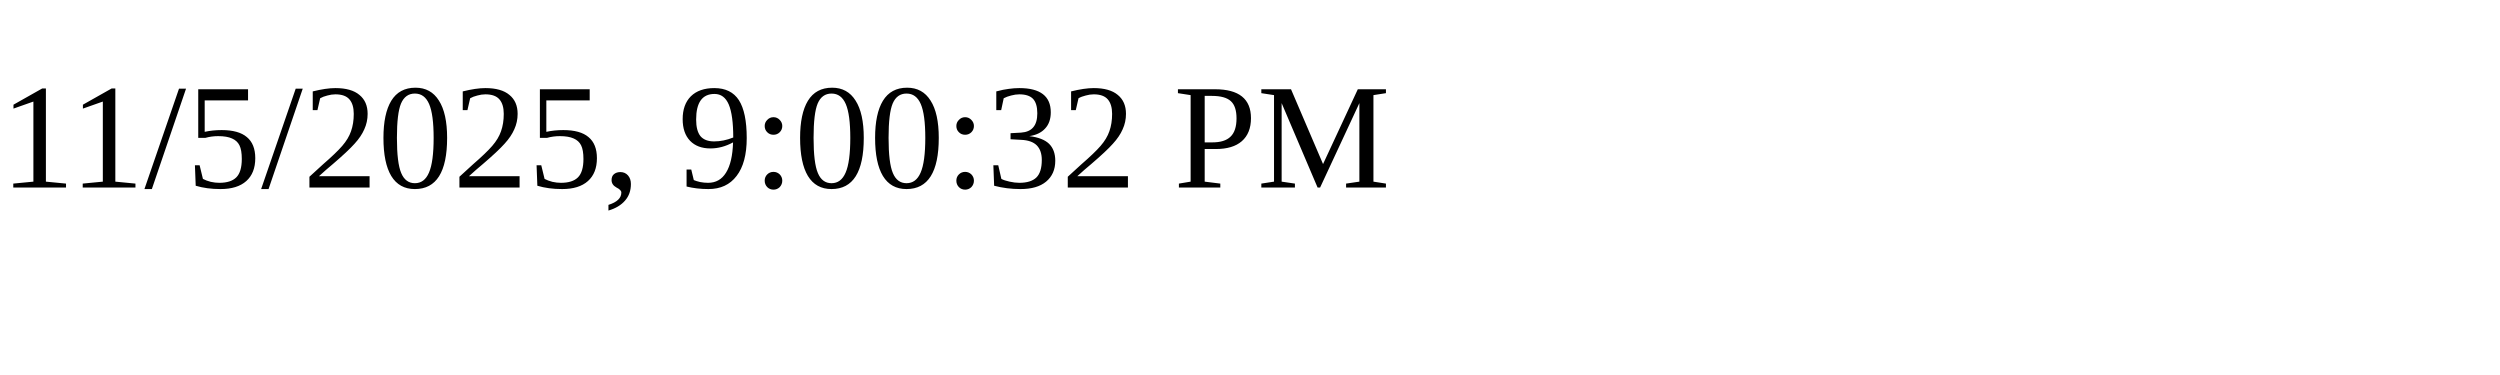
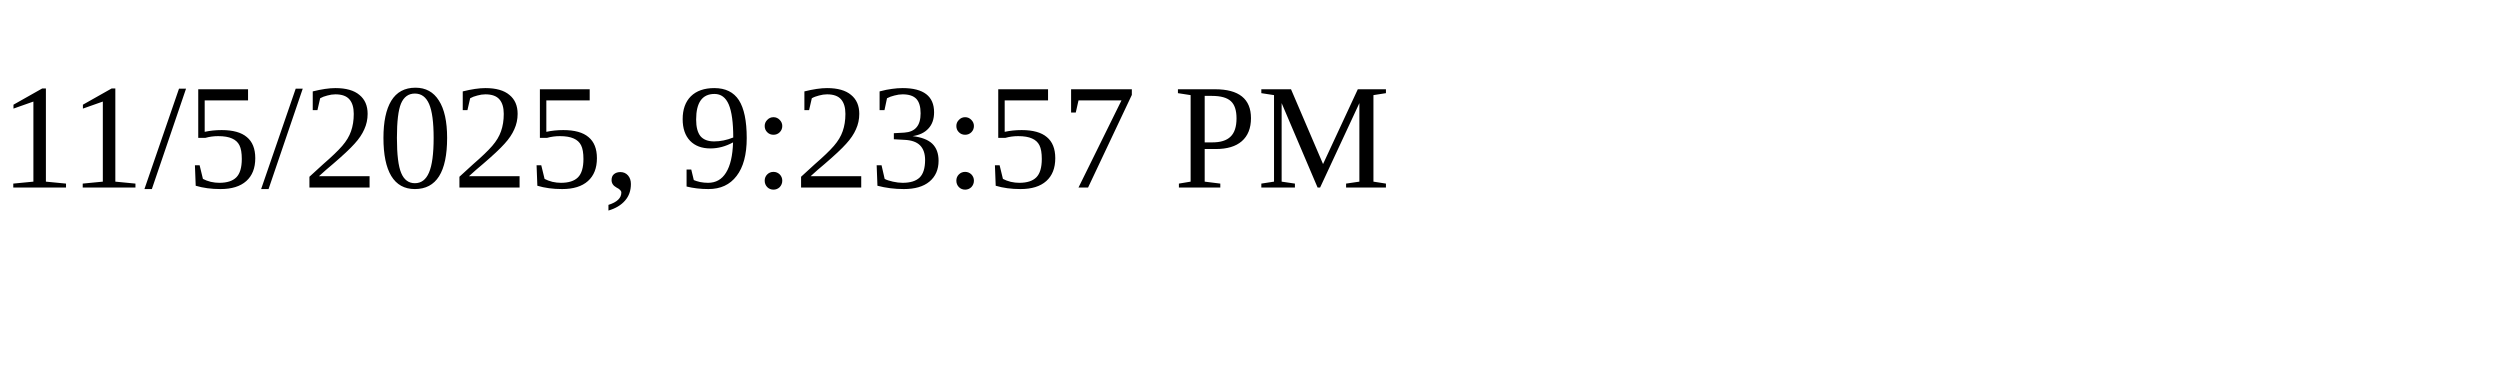
<svg xmlns="http://www.w3.org/2000/svg" height="30" width="200">
-   <text x="0" y="15">11/5/2025, 9:00:32 PM</text>
+   <text x="0" y="15">11/5/2025, 9:23:57 PM</text>
</svg>
